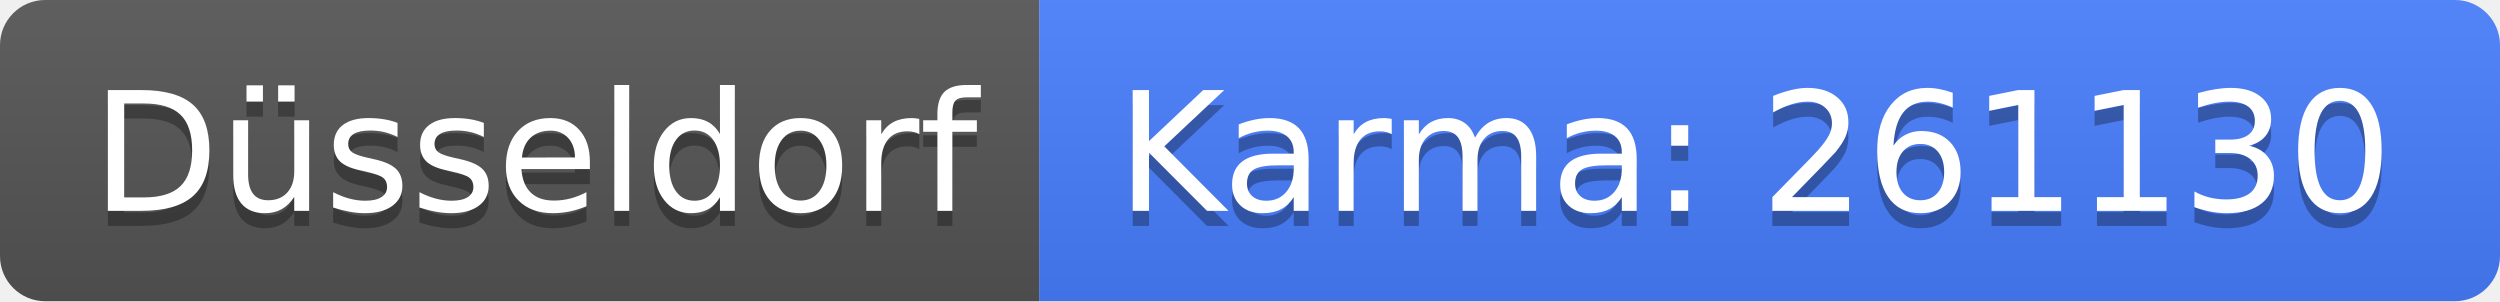
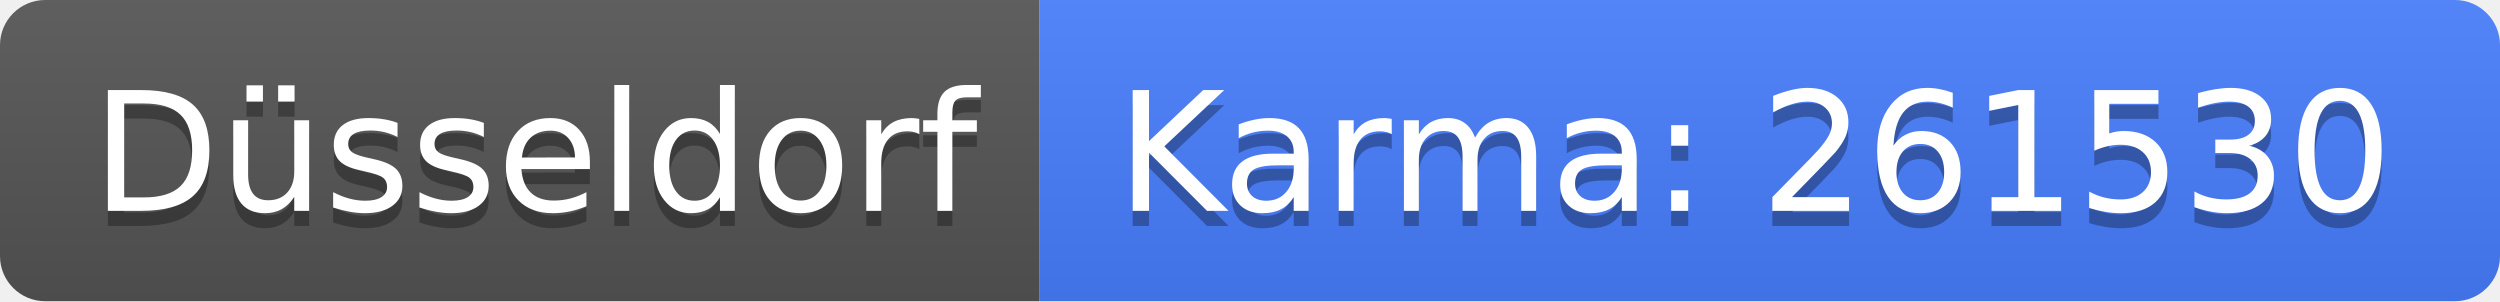
<svg xmlns="http://www.w3.org/2000/svg" width="166" height="20">
  <linearGradient id="b" x2="0" y2="100%">
    <stop offset="0" stop-color="#bbb" stop-opacity=".1" />
    <stop offset="1" stop-opacity=".1" />
  </linearGradient>
  <clipPath id="a">
    <rect width="166" height="20" rx="3" fill="#fff" />
  </clipPath>
  <g clip-path="url(#a)">
    <path fill="#555" d="M0 0h69v20H0z" />
    <path fill="#477eff" d="M69 0h97v20H69z" />
    <path fill="url(#b)" d="M0 0h166v20H0z" />
  </g>
  <g fill="#fff" text-anchor="middle" font-family="DejaVu Sans,Verdana,Geneva,sans-serif" font-size="110">
    <text x="355" y="150" fill="#010101" fill-opacity=".3" transform="scale(.1)" textLength="590">Düsseldorf</text>
    <text x="355" y="140" transform="scale(.1)" textLength="590">Düsseldorf</text>
-     <text x="1165" y="150" fill="#010101" fill-opacity=".3" transform="scale(.1)" textLength="870">Karma: 261130</text>
-     <text x="1165" y="140" transform="scale(.1)" textLength="870">Karma: 261130</text>
+     <text x="1165" y="150" fill="#010101" fill-opacity=".3" transform="scale(.1)" textLength="870">Karma: 261530</text>
+     <text x="1165" y="140" transform="scale(.1)" textLength="870">Karma: 261530</text>
  </g>
</svg>
